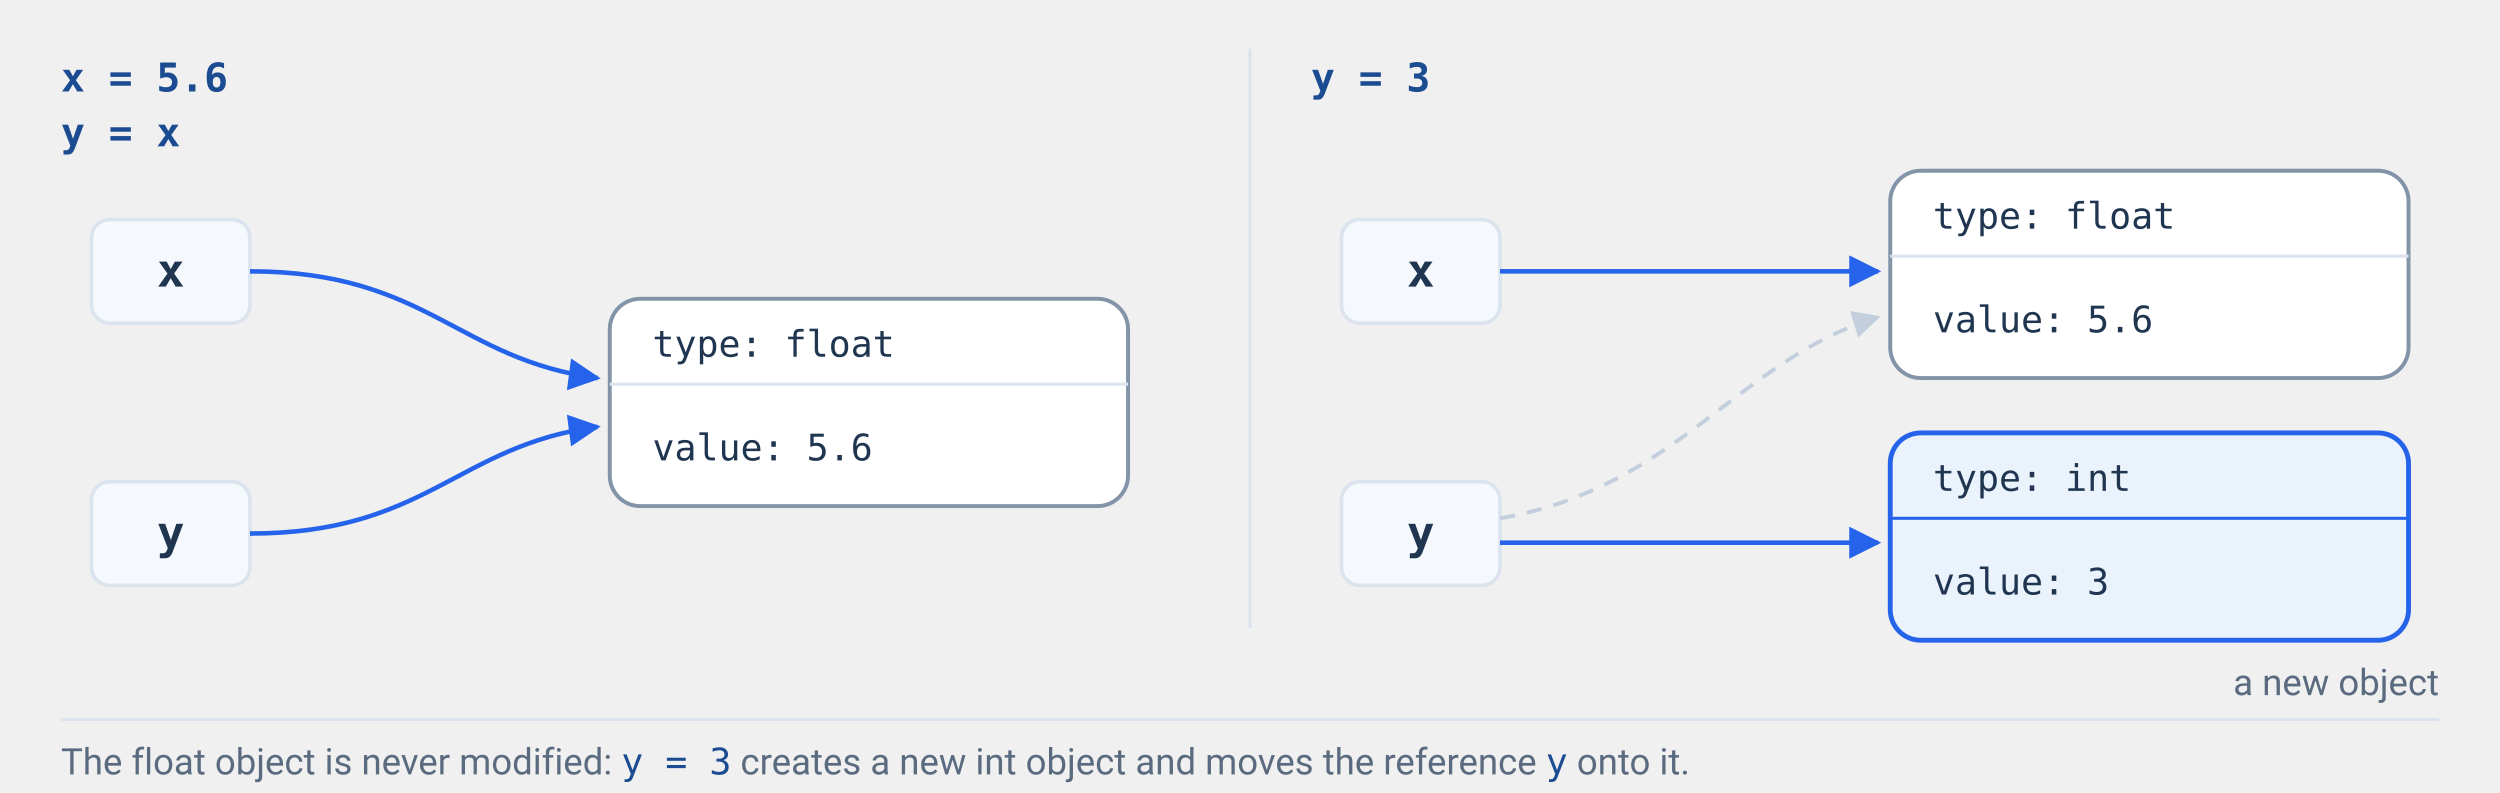
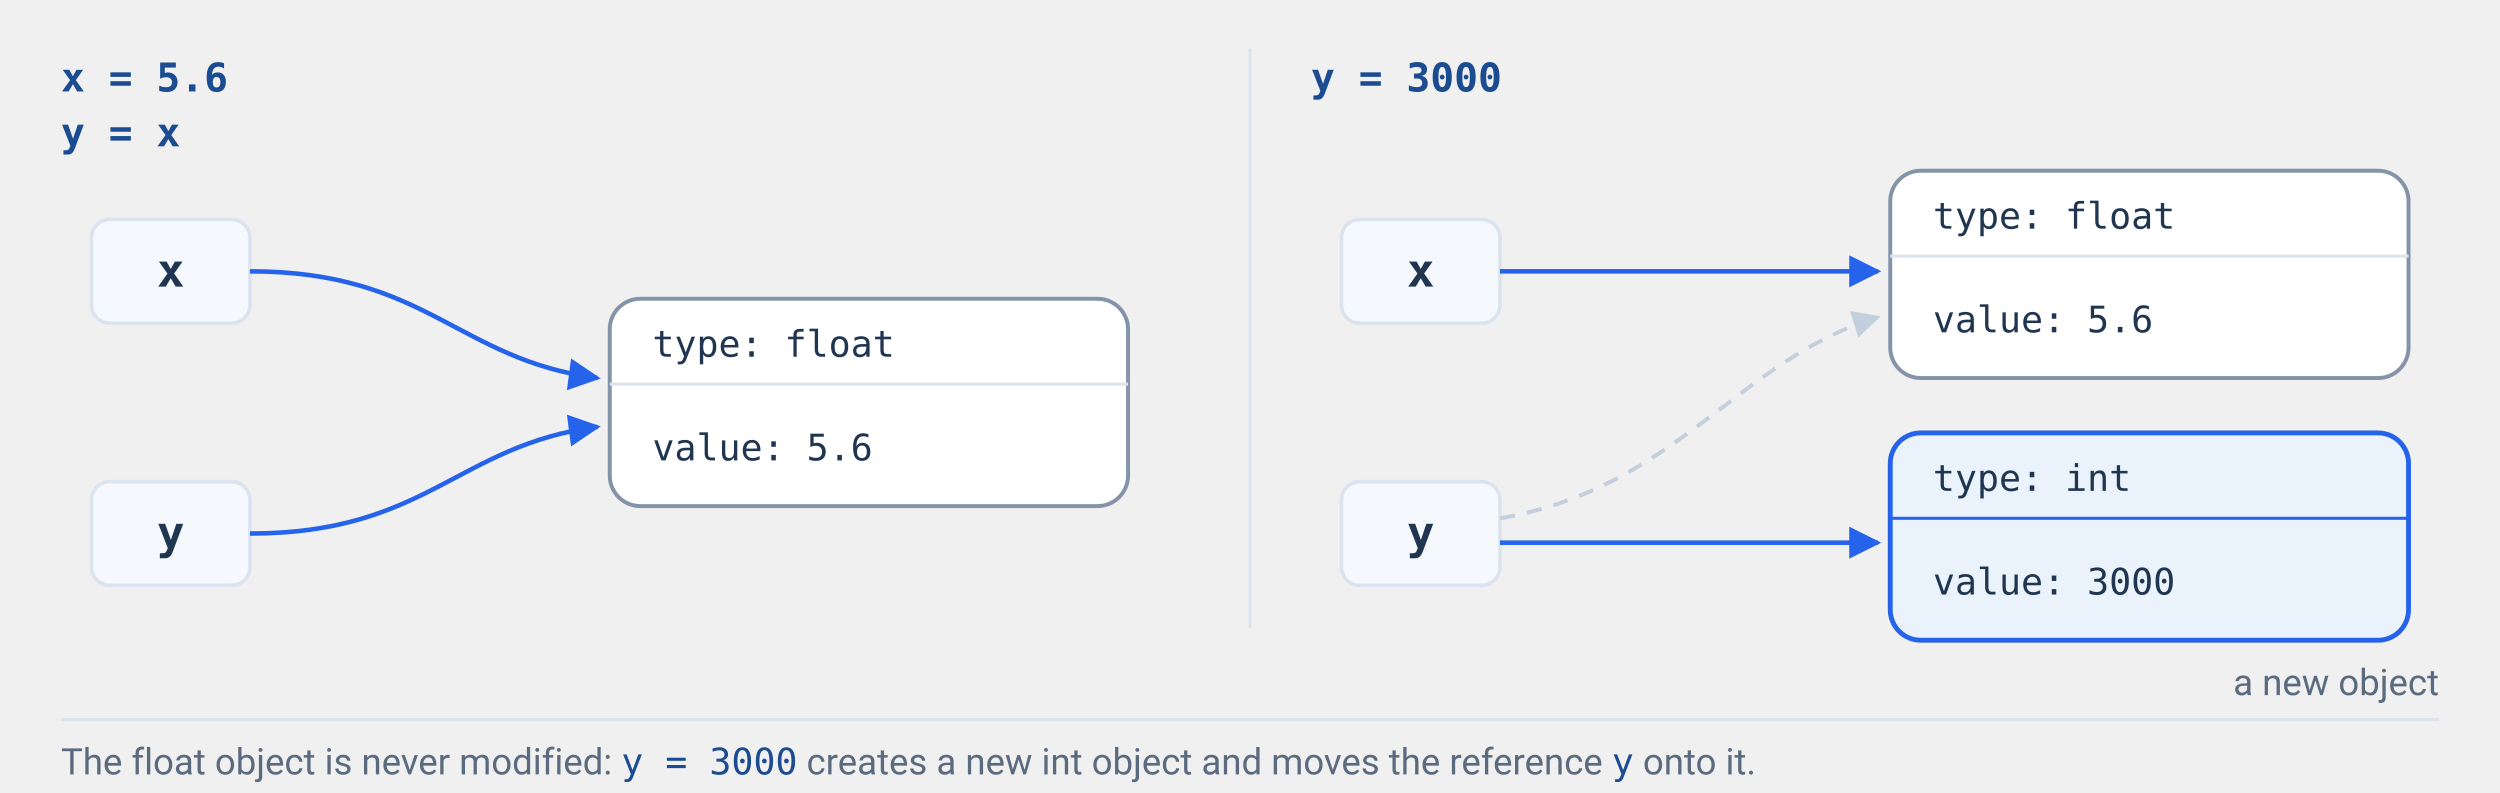
<svg xmlns="http://www.w3.org/2000/svg" viewBox="0 0 820 260" width="820" height="260" font-family="-apple-system, BlinkMacSystemFont, 'Segoe UI', Roboto, sans-serif">
  <defs>
    <marker id="arrow" viewBox="0 0 10 10" refX="9" refY="5" markerWidth="7" markerHeight="7" orient="auto-start-reverse">
      <path d="M 0 0 L 10 5 L 0 10 z" fill="#2563eb" />
    </marker>
    <marker id="faded" viewBox="0 0 10 10" refX="9" refY="5" markerWidth="7" markerHeight="7" orient="auto-start-reverse">
      <path d="M 0 0 L 10 5 L 0 10 z" fill="#c3cfdc" />
    </marker>
    <style>
      .ref   { fill: #f5f9fd; stroke: #dbe4ee; stroke-width: 1.2; }
      .obj   { fill: #ffffff; stroke: #8494a8; stroke-width: 1.3; }
      .new   { fill: #eaf2fb; stroke: #2563eb; stroke-width: 1.6; }
      .var   { font-family: ui-monospace, SFMono-Regular, Menlo, Consolas, monospace; font-size: 15px; fill: #1f3550; font-weight: 700; }
      .field { font-family: ui-monospace, SFMono-Regular, Menlo, Consolas, monospace; font-size: 12px; fill: #1f3550; }
      .code  { font-family: ui-monospace, SFMono-Regular, Menlo, Consolas, monospace; font-size: 13px; fill: #1b4b91; font-weight: 600; }
      .label { font-size: 12px; fill: #5b6b7f; }
      .mono  { font-family: ui-monospace, SFMono-Regular, Menlo, Consolas, monospace; fill: #1b4b91; }
      .link  { stroke: #2563eb; stroke-width: 1.5; fill: none; }
      .gone  { stroke: #c3cfdc; stroke-width: 1.3; stroke-dasharray: 5 4; fill: none; }
    </style>
  </defs>
  <text class="code" x="20" y="30">x = 5.6</text>
  <text class="code" x="20" y="48">y = x</text>
  <rect class="ref" x="30" y="72" width="52" height="34" rx="6" />
  <text class="var" x="56" y="94" text-anchor="middle">x</text>
  <rect class="ref" x="30" y="158" width="52" height="34" rx="6" />
  <text class="var" x="56" y="180" text-anchor="middle">y</text>
  <rect class="obj" x="200" y="98" width="170" height="68" rx="10" />
  <line x1="200" y1="126" x2="370" y2="126" stroke="#dbe4ee" />
  <text class="field" x="214" y="117">type: float</text>
  <text class="field" x="214" y="151">value: 5.6</text>
  <path class="link" d="M 82 89 C 140 89, 150 118, 196 124" marker-end="url(#arrow)" />
  <path class="link" d="M 82 175 C 140 175, 150 146, 196 140" marker-end="url(#arrow)" />
  <line x1="410" y1="16" x2="410" y2="206" stroke="#dbe4ee" stroke-width="1" />
-   <text class="code" x="430" y="30">y = 3</text>
+   <text class="code" x="430" y="30">y = 3000</text>
  <rect class="ref" x="440" y="72" width="52" height="34" rx="6" />
  <text class="var" x="466" y="94" text-anchor="middle">x</text>
  <rect class="ref" x="440" y="158" width="52" height="34" rx="6" />
  <text class="var" x="466" y="180" text-anchor="middle">y</text>
  <rect class="obj" x="620" y="56" width="170" height="68" rx="10" />
  <line x1="620" y1="84" x2="790" y2="84" stroke="#dbe4ee" />
  <text class="field" x="634" y="75">type: float</text>
  <text class="field" x="634" y="109">value: 5.6</text>
  <rect class="new" x="620" y="142" width="170" height="68" rx="10" />
  <line x1="620" y1="170" x2="790" y2="170" stroke="#2563eb" stroke-width="1" />
  <text class="field" x="634" y="161">type: int</text>
-   <text class="field" x="634" y="195">value: 3</text>
+   <text class="field" x="634" y="195">value: 3000</text>
  <text class="label" x="800" y="228" text-anchor="end">a new object</text>
  <path class="link" d="M 492 89 H 616" marker-end="url(#arrow)" />
  <path class="gone" d="M 492 170 C 550 160, 570 118, 616 104" marker-end="url(#faded)" />
  <path class="link" d="M 492 178 H 616" marker-end="url(#arrow)" />
  <line x1="20" y1="236" x2="800" y2="236" stroke="#dbe4ee" stroke-width="1" />
-   <text class="label" x="20" y="254">The float object is never modified: <tspan class="mono">y = 3</tspan> creates a new int object and moves the reference <tspan class="mono">y</tspan> onto it.</text>
+   <text class="label" x="20" y="254">The float object is never modified: <tspan class="mono">y = 3000</tspan> creates a new int object and moves the reference <tspan class="mono">y</tspan> onto it.</text>
</svg>
